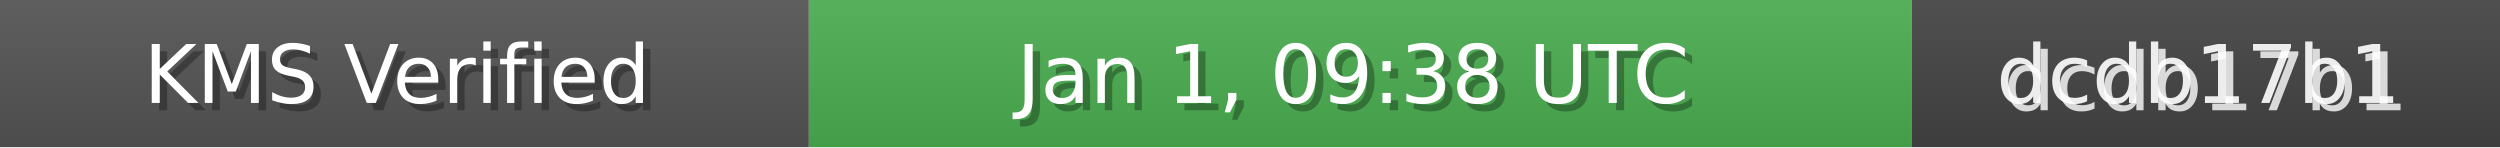
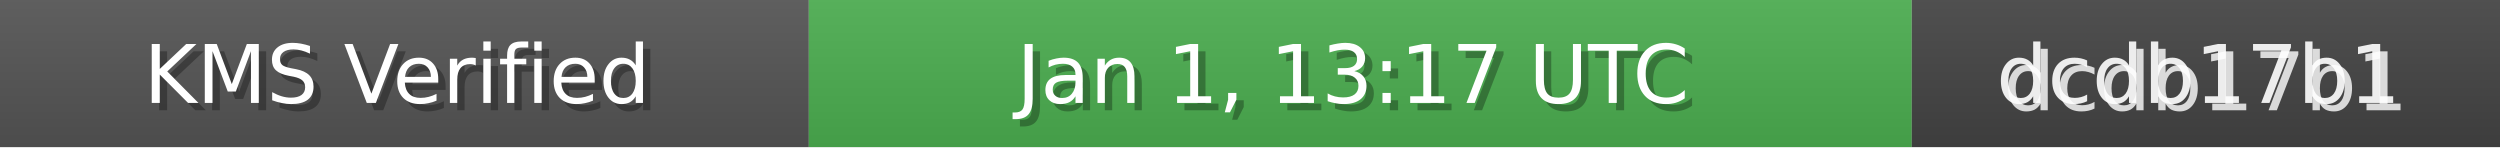
<svg xmlns="http://www.w3.org/2000/svg" width="340" height="20" role="img">
  <linearGradient id="bg" x2="0" y2="100%">
    <stop offset="0" stop-color="#bbb" stop-opacity=".1" />
    <stop offset="1" stop-opacity=".1" />
  </linearGradient>
  <rect width="110" height="20" fill="#555" />
  <rect x="110" width="150" height="20" fill="#4CAF50" />
  <rect x="260" width="80" height="20" fill="#444" />
  <rect width="340" height="20" fill="url(#bg)" />
  <g fill="#fff" text-anchor="middle" font-family="Verdana,Geneva,DejaVu Sans,sans-serif" font-size="11">
    <text x="55" y="15" fill="#000" fill-opacity=".3">KMS Verified</text>
    <text x="54" y="14">KMS Verified</text>
-     <text x="185" y="15" fill="#000" fill-opacity=".3">Jan 1, 09:38 UTC</text>
-     <text x="184" y="14">Jan 1, 09:38 UTC</text>
+     <text x="185" y="15" fill="#000" fill-opacity=".3">Jan 1, 13:17 UTC</text>
+     <text x="184" y="14">Jan 1, 13:17 UTC</text>
    <text x="300" y="15" fill="#fff" fill-opacity=".8">dcdb17b1</text>
    <text x="299" y="14" fill="#fff" fill-opacity=".9">dcdb17b1</text>
  </g>
</svg>
